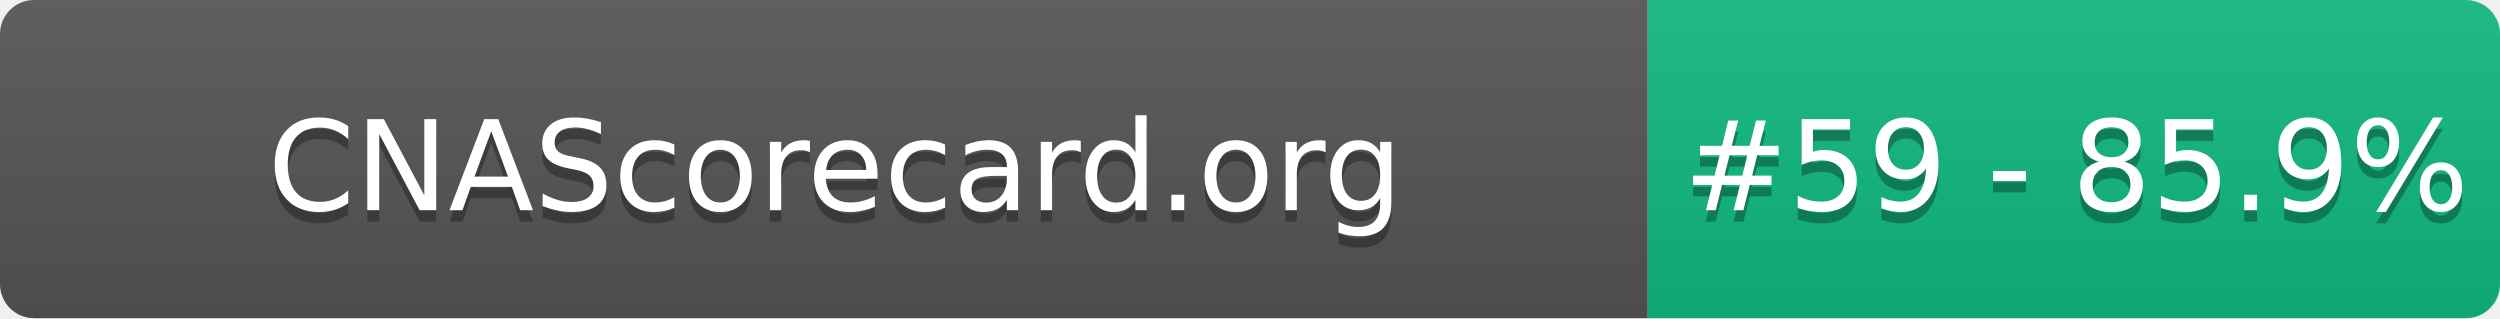
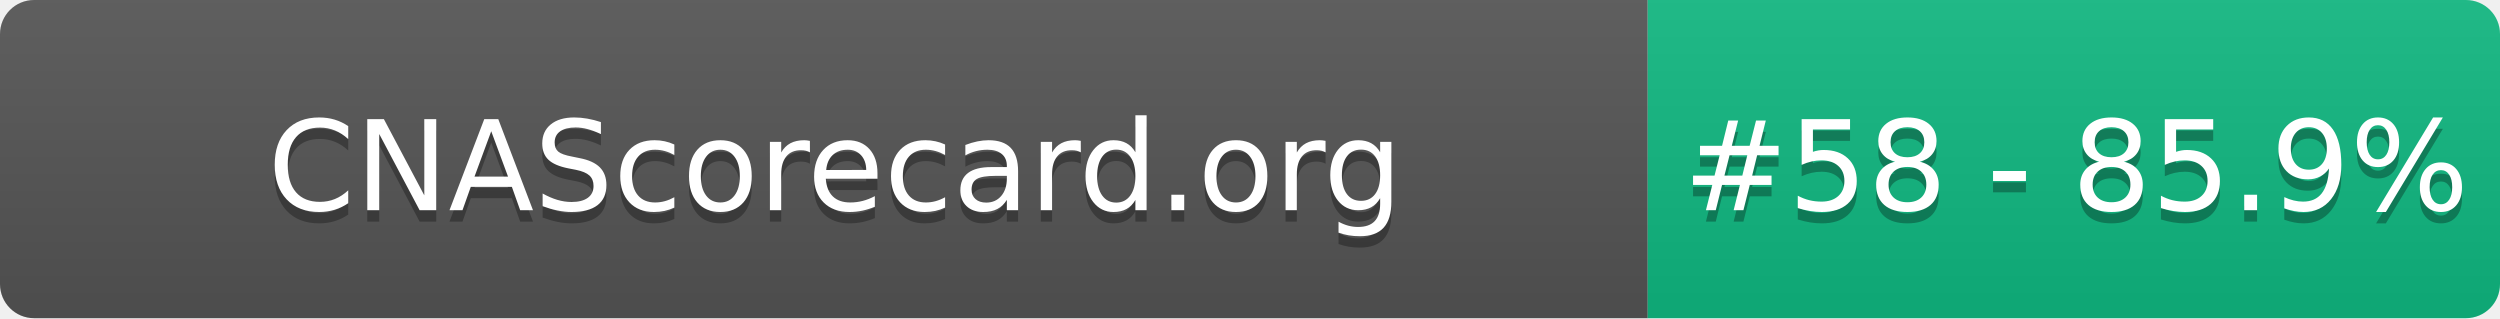
- <svg xmlns="http://www.w3.org/2000/svg" width="220" height="28" role="img" aria-label="CNAScorecard.org: #59 - 85.9%">
+ <svg xmlns="http://www.w3.org/2000/svg" width="220" height="28" role="img" aria-label="CNAScorecard.org: #58 - 85.9%">
  <linearGradient id="s" x2="0" y2="100%">
    <stop offset="0" stop-color="#bbb" stop-opacity=".1" />
    <stop offset="1" stop-opacity=".1" />
  </linearGradient>
  <clipPath id="r">
    <rect width="220" height="28" rx="3" fill="#fff" />
  </clipPath>
  <g clip-path="url(#r)">
    <rect width="145" height="28" fill="#555" />
    <rect x="145" width="75" height="28" fill="#10B981" />
    <rect width="220" height="28" fill="url(#s)" />
  </g>
  <g fill="#fff" text-anchor="middle" font-family="Verdana,Geneva,DejaVu Sans,sans-serif" text-rendering="geometricPrecision" font-size="110">
    <text aria-hidden="true" x="735" y="195" fill="#010101" fill-opacity=".3" transform="scale(.1)" textLength="1350">CNAScorecard.org</text>
    <text x="735" y="185" transform="scale(.1)" fill="#fff" textLength="1350">CNAScorecard.org</text>
-     <text aria-hidden="true" x="1827" y="195" fill="#010101" fill-opacity=".3" transform="scale(.1)" textLength="605">#59 - 85.9%</text>
-     <text x="1827" y="185" transform="scale(.1)" fill="#fff" textLength="605">#59 - 85.9%</text>
+     <text aria-hidden="true" x="1827" y="195" fill="#010101" fill-opacity=".3" transform="scale(.1)" textLength="605">#58 - 85.9%</text>
+     <text x="1827" y="185" transform="scale(.1)" fill="#fff" textLength="605">#58 - 85.9%</text>
  </g>
</svg>
